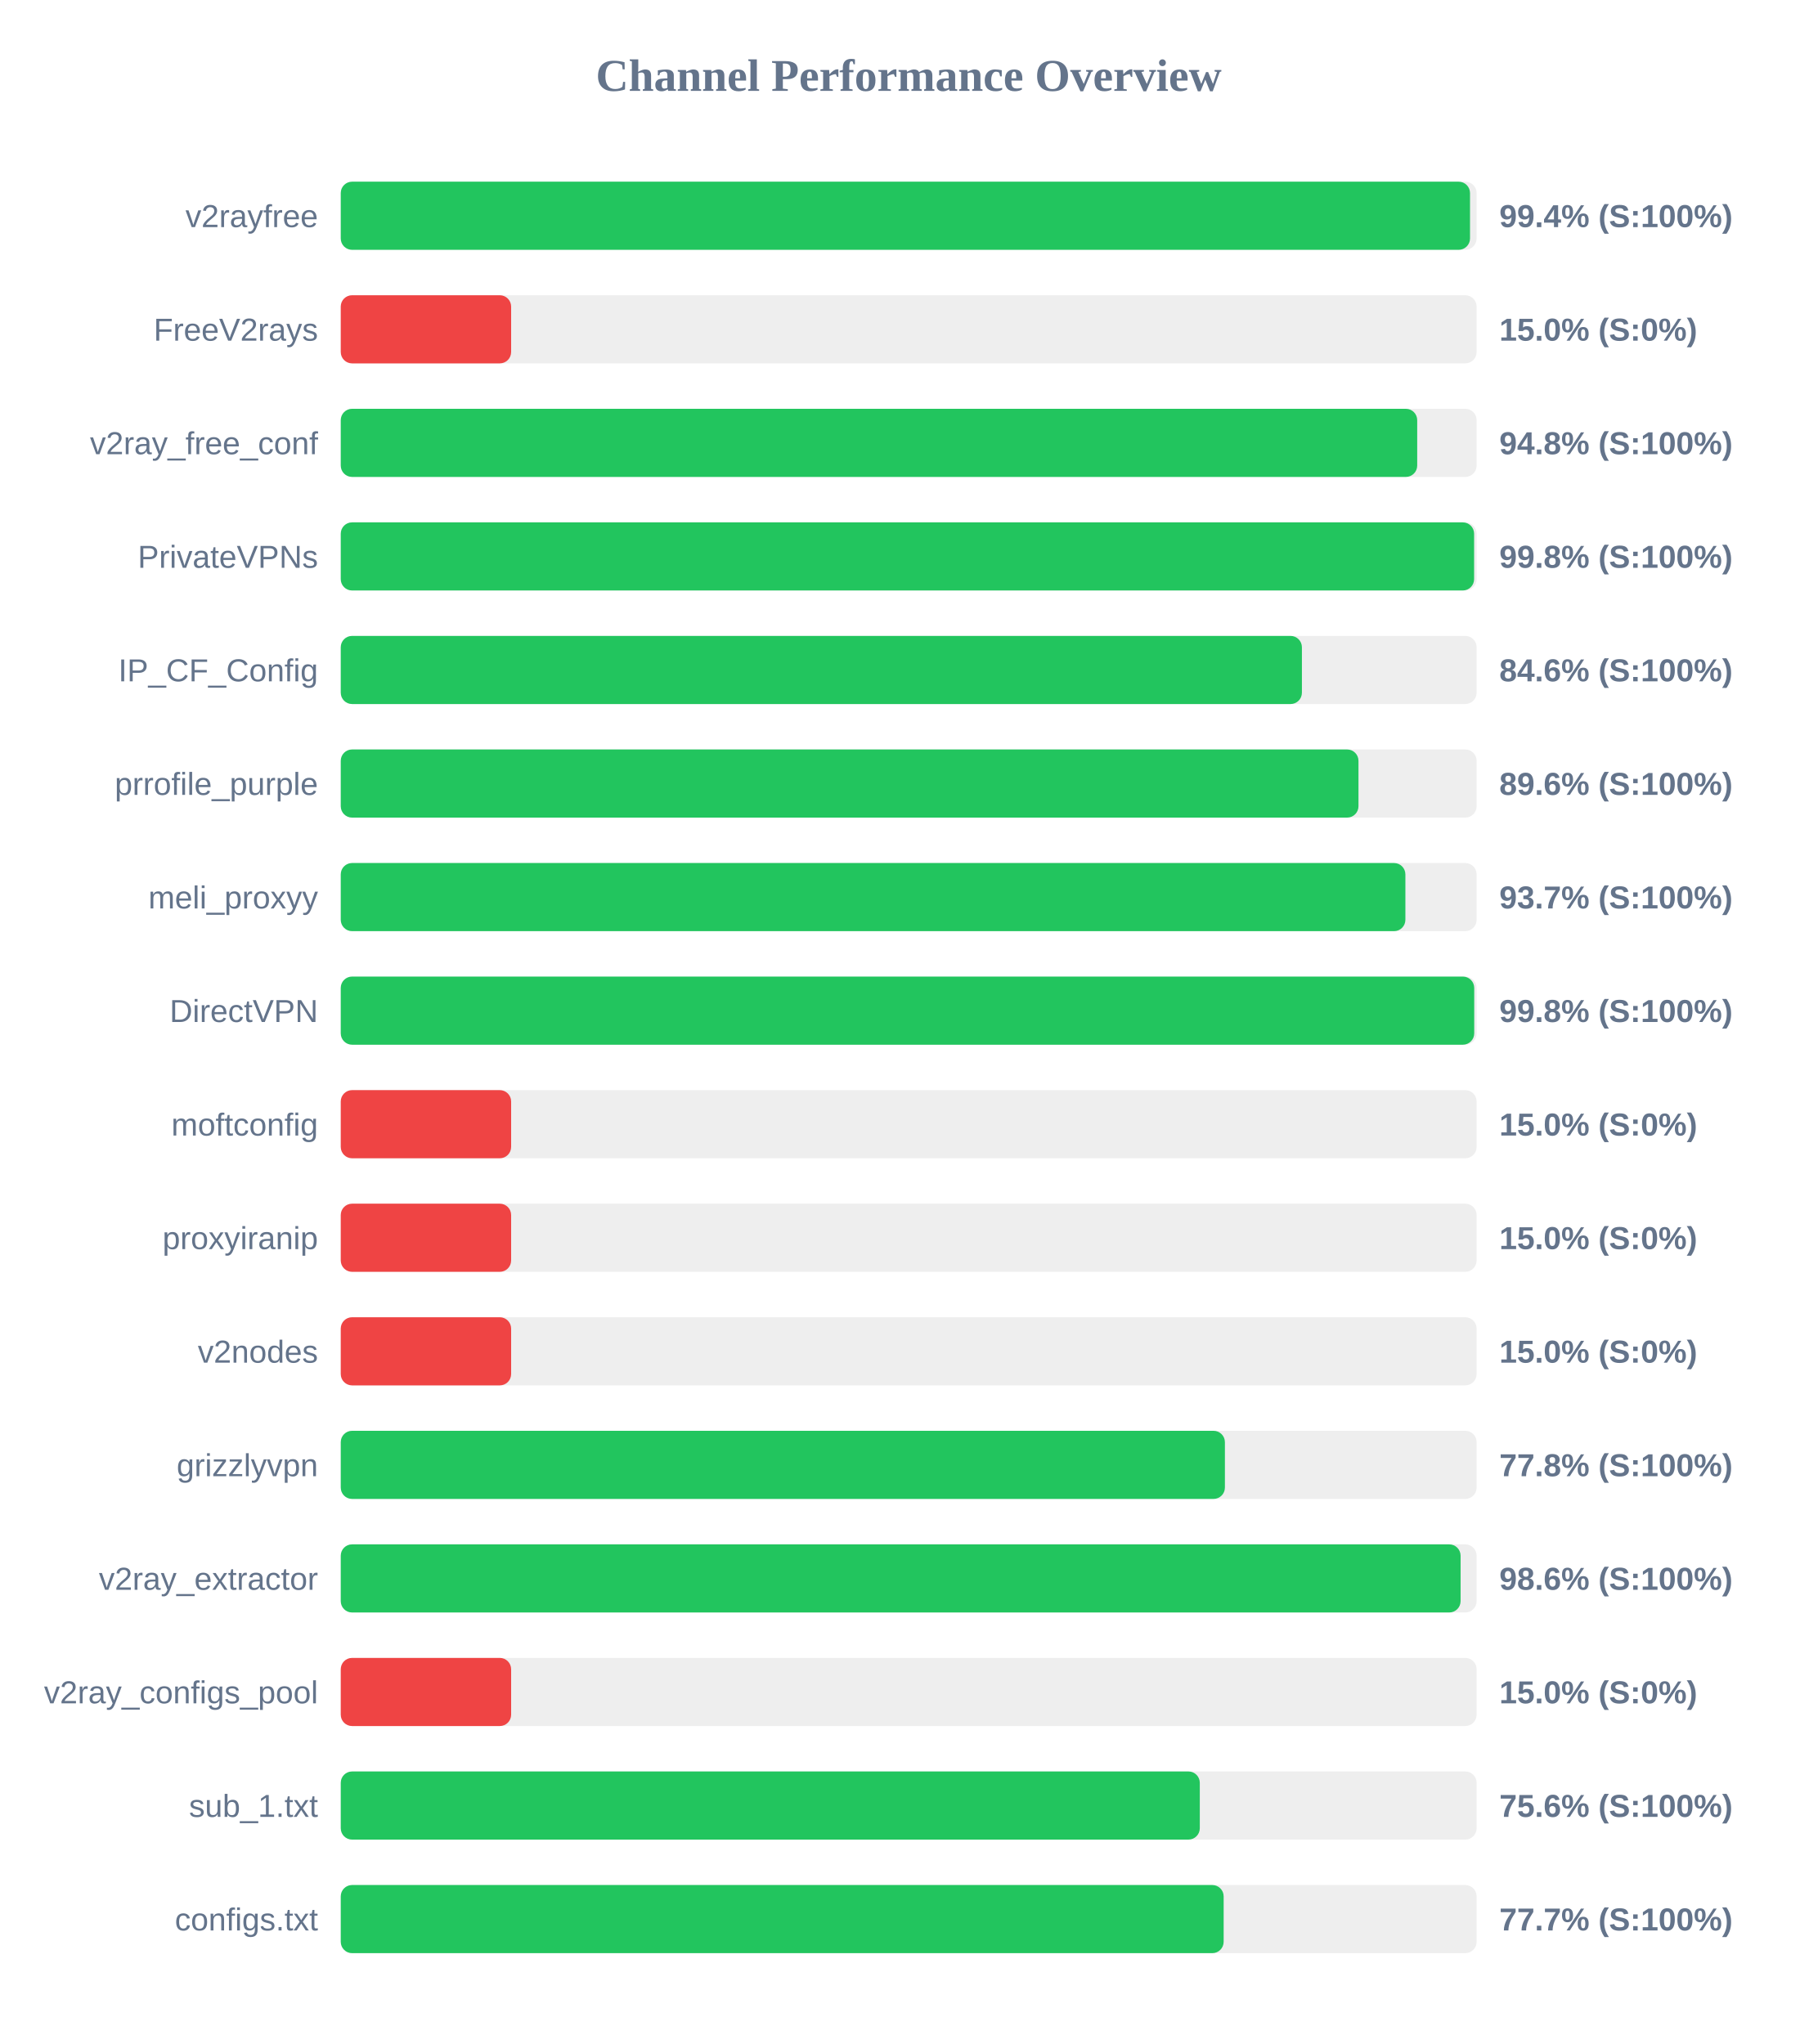
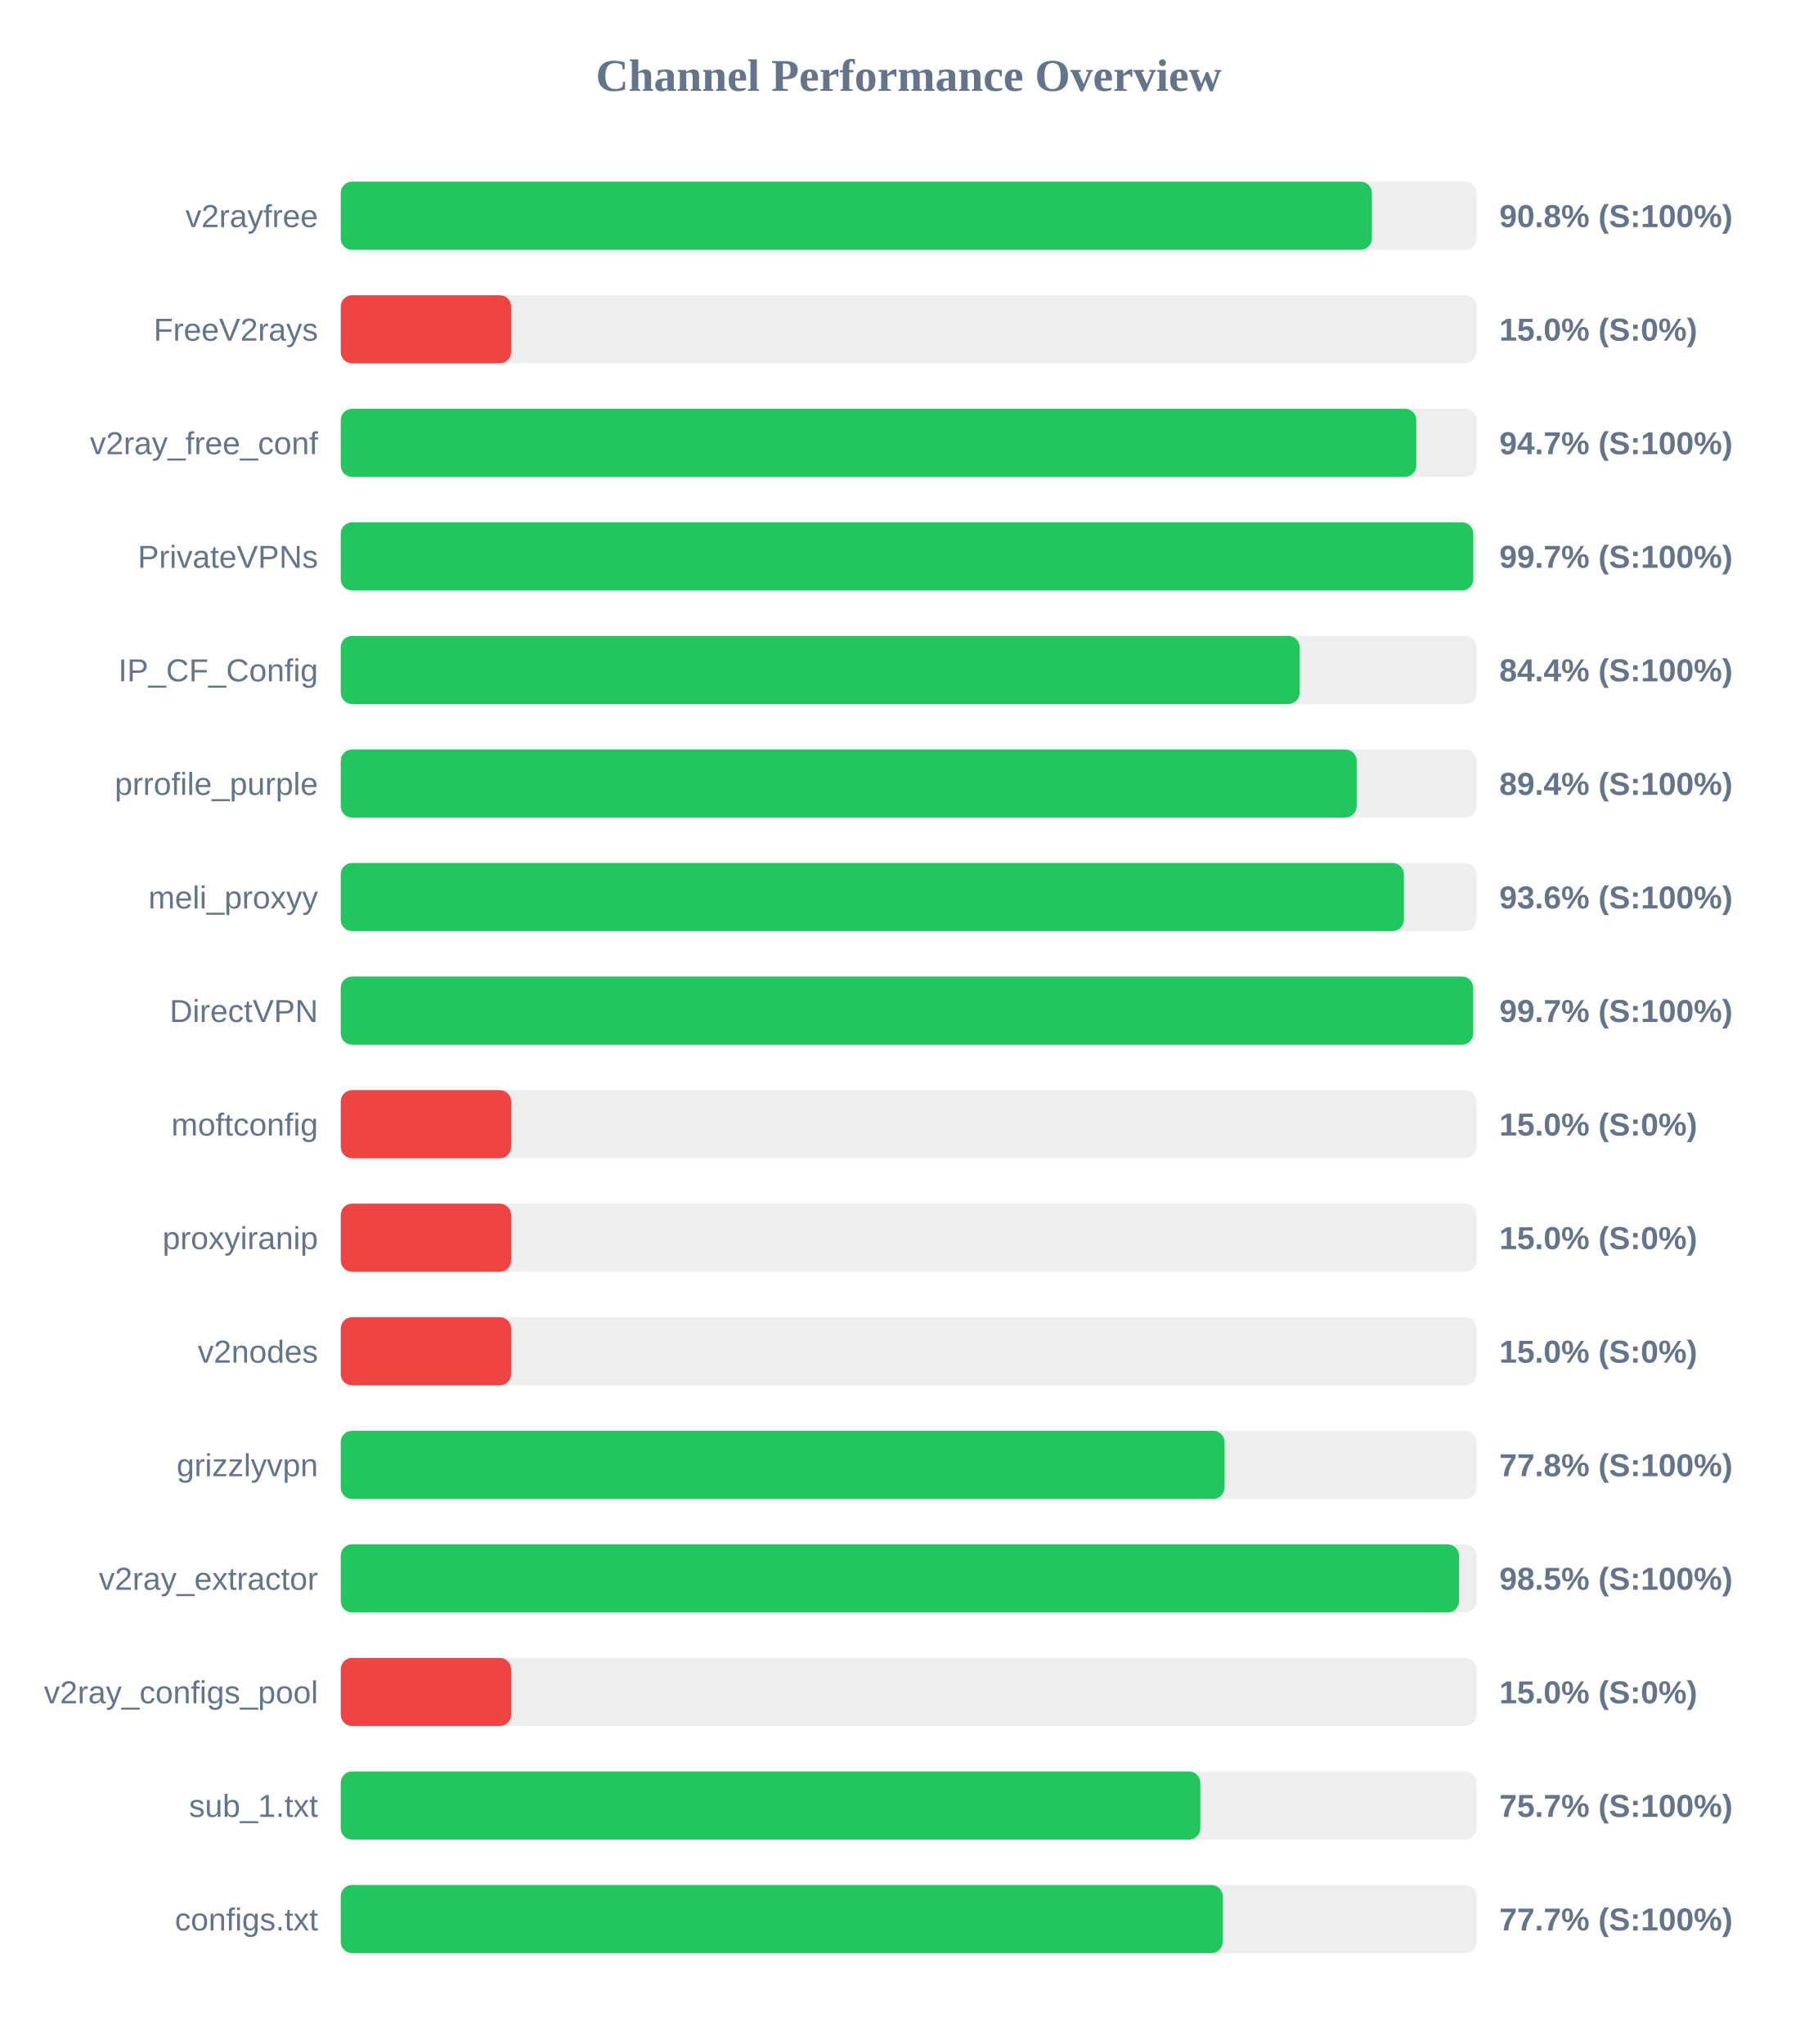
<svg xmlns="http://www.w3.org/2000/svg" width="800" height="900" version="1.1">
  <style>
        .row { font: 14px Arial; fill: #64748b; }
        .score { font: bold 14px Arial; fill: #64748b; }
    </style>
  <text x="400" y="40" text-anchor="middle" font-size="20px" font-weight="bold" fill="#64748b">Channel Performance Overview</text>
  <rect x="150" y="80" width="500" height="30" fill="#eee" rx="5" />
-   <rect x="150" y="80" width="497.1" height="30" fill="#22c55e" rx="5" />
+   <rect x="150" y="80" width="453.9" height="30" fill="#22c55e" rx="5" />
  <text x="140" y="100" text-anchor="end" class="row">v2rayfree</text>
-   <text x="660" y="100" text-anchor="start" class="score">99.4% (S:100%)</text>
+   <text x="660" y="100" text-anchor="start" class="score">90.8% (S:100%)</text>
  <rect x="150" y="130" width="500" height="30" fill="#eee" rx="5" />
  <rect x="150" y="130" width="75.0" height="30" fill="#ef4444" rx="5" />
  <text x="140" y="150" text-anchor="end" class="row">FreeV2rays</text>
  <text x="660" y="150" text-anchor="start" class="score">15.0% (S:0%)</text>
  <rect x="150" y="180" width="500" height="30" fill="#eee" rx="5" />
-   <rect x="150" y="180" width="473.85" height="30" fill="#22c55e" rx="5" />
+   <rect x="150" y="180" width="473.45" height="30" fill="#22c55e" rx="5" />
  <text x="140" y="200" text-anchor="end" class="row">v2ray_free_conf</text>
-   <text x="660" y="200" text-anchor="start" class="score">94.8% (S:100%)</text>
+   <text x="660" y="200" text-anchor="start" class="score">94.7% (S:100%)</text>
  <rect x="150" y="230" width="500" height="30" fill="#eee" rx="5" />
-   <rect x="150" y="230" width="498.9" height="30" fill="#22c55e" rx="5" />
+   <rect x="150" y="230" width="498.55" height="30" fill="#22c55e" rx="5" />
  <text x="140" y="250" text-anchor="end" class="row">PrivateVPNs</text>
-   <text x="660" y="250" text-anchor="start" class="score">99.8% (S:100%)</text>
+   <text x="660" y="250" text-anchor="start" class="score">99.7% (S:100%)</text>
  <rect x="150" y="280" width="500" height="30" fill="#eee" rx="5" />
-   <rect x="150" y="280" width="423.1" height="30" fill="#22c55e" rx="5" />
+   <rect x="150" y="280" width="422.1" height="30" fill="#22c55e" rx="5" />
  <text x="140" y="300" text-anchor="end" class="row">IP_CF_Config</text>
-   <text x="660" y="300" text-anchor="start" class="score">84.6% (S:100%)</text>
+   <text x="660" y="300" text-anchor="start" class="score">84.4% (S:100%)</text>
  <rect x="150" y="330" width="500" height="30" fill="#eee" rx="5" />
-   <rect x="150" y="330" width="448.0" height="30" fill="#22c55e" rx="5" />
+   <rect x="150" y="330" width="447.2" height="30" fill="#22c55e" rx="5" />
  <text x="140" y="350" text-anchor="end" class="row">prrofile_purple</text>
-   <text x="660" y="350" text-anchor="start" class="score">89.6% (S:100%)</text>
+   <text x="660" y="350" text-anchor="start" class="score">89.4% (S:100%)</text>
  <rect x="150" y="380" width="500" height="30" fill="#eee" rx="5" />
-   <rect x="150" y="380" width="468.65" height="30" fill="#22c55e" rx="5" />
+   <rect x="150" y="380" width="468.0" height="30" fill="#22c55e" rx="5" />
  <text x="140" y="400" text-anchor="end" class="row">meli_proxyy</text>
-   <text x="660" y="400" text-anchor="start" class="score">93.7% (S:100%)</text>
+   <text x="660" y="400" text-anchor="start" class="score">93.6% (S:100%)</text>
  <rect x="150" y="430" width="500" height="30" fill="#eee" rx="5" />
-   <rect x="150" y="430" width="498.95" height="30" fill="#22c55e" rx="5" />
+   <rect x="150" y="430" width="498.5" height="30" fill="#22c55e" rx="5" />
  <text x="140" y="450" text-anchor="end" class="row">DirectVPN</text>
-   <text x="660" y="450" text-anchor="start" class="score">99.8% (S:100%)</text>
+   <text x="660" y="450" text-anchor="start" class="score">99.7% (S:100%)</text>
  <rect x="150" y="480" width="500" height="30" fill="#eee" rx="5" />
  <rect x="150" y="480" width="75.0" height="30" fill="#ef4444" rx="5" />
  <text x="140" y="500" text-anchor="end" class="row">moftconfig</text>
  <text x="660" y="500" text-anchor="start" class="score">15.0% (S:0%)</text>
  <rect x="150" y="530" width="500" height="30" fill="#eee" rx="5" />
  <rect x="150" y="530" width="75.0" height="30" fill="#ef4444" rx="5" />
  <text x="140" y="550" text-anchor="end" class="row">proxyiranip</text>
  <text x="660" y="550" text-anchor="start" class="score">15.0% (S:0%)</text>
  <rect x="150" y="580" width="500" height="30" fill="#eee" rx="5" />
  <rect x="150" y="580" width="75.0" height="30" fill="#ef4444" rx="5" />
  <text x="140" y="600" text-anchor="end" class="row">v2nodes</text>
  <text x="660" y="600" text-anchor="start" class="score">15.0% (S:0%)</text>
  <rect x="150" y="630" width="500" height="30" fill="#eee" rx="5" />
-   <rect x="150" y="630" width="389.2" height="30" fill="#22c55e" rx="5" />
+   <rect x="150" y="630" width="389.05" height="30" fill="#22c55e" rx="5" />
  <text x="140" y="650" text-anchor="end" class="row">grizzlyvpn</text>
  <text x="660" y="650" text-anchor="start" class="score">77.8% (S:100%)</text>
  <rect x="150" y="680" width="500" height="30" fill="#eee" rx="5" />
-   <rect x="150" y="680" width="492.95" height="30" fill="#22c55e" rx="5" />
+   <rect x="150" y="680" width="492.25" height="30" fill="#22c55e" rx="5" />
  <text x="140" y="700" text-anchor="end" class="row">v2ray_extractor</text>
-   <text x="660" y="700" text-anchor="start" class="score">98.6% (S:100%)</text>
+   <text x="660" y="700" text-anchor="start" class="score">98.5% (S:100%)</text>
  <rect x="150" y="730" width="500" height="30" fill="#eee" rx="5" />
  <rect x="150" y="730" width="75.0" height="30" fill="#ef4444" rx="5" />
  <text x="140" y="750" text-anchor="end" class="row">v2ray_configs_pool</text>
  <text x="660" y="750" text-anchor="start" class="score">15.0% (S:0%)</text>
  <rect x="150" y="780" width="500" height="30" fill="#eee" rx="5" />
-   <rect x="150" y="780" width="378.15" height="30" fill="#22c55e" rx="5" />
+   <rect x="150" y="780" width="378.4" height="30" fill="#22c55e" rx="5" />
  <text x="140" y="800" text-anchor="end" class="row">sub_1.txt</text>
-   <text x="660" y="800" text-anchor="start" class="score">75.6% (S:100%)</text>
+   <text x="660" y="800" text-anchor="start" class="score">75.7% (S:100%)</text>
  <rect x="150" y="830" width="500" height="30" fill="#eee" rx="5" />
-   <rect x="150" y="830" width="388.65" height="30" fill="#22c55e" rx="5" />
+   <rect x="150" y="830" width="388.25" height="30" fill="#22c55e" rx="5" />
  <text x="140" y="850" text-anchor="end" class="row">configs.txt</text>
  <text x="660" y="850" text-anchor="start" class="score">77.7% (S:100%)</text>
</svg>
